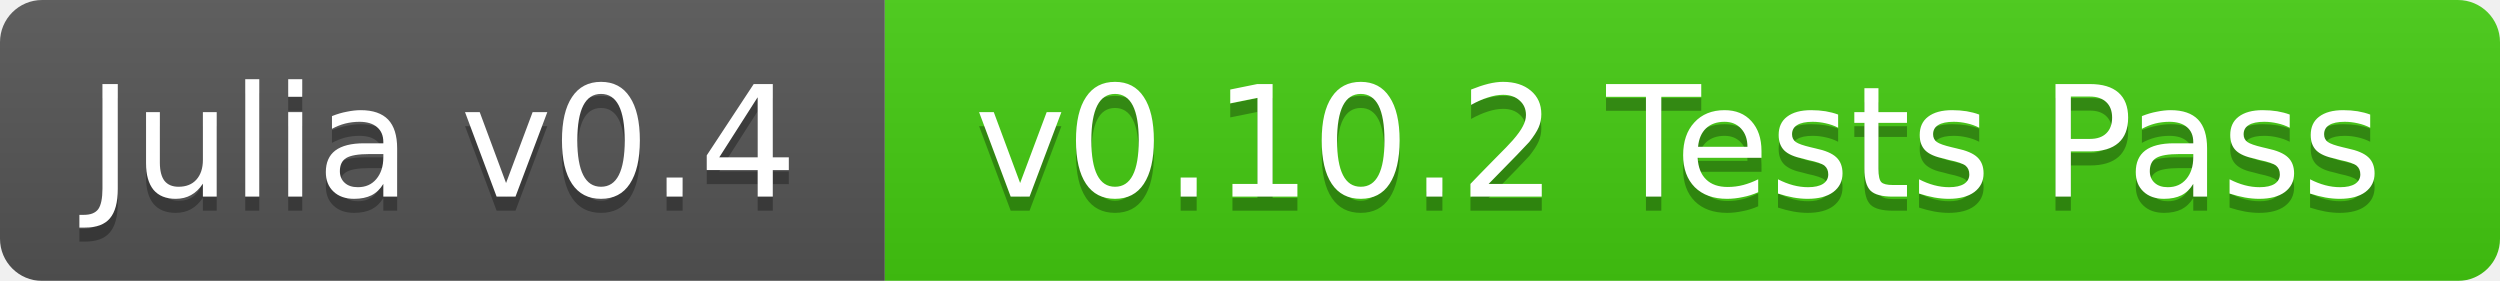
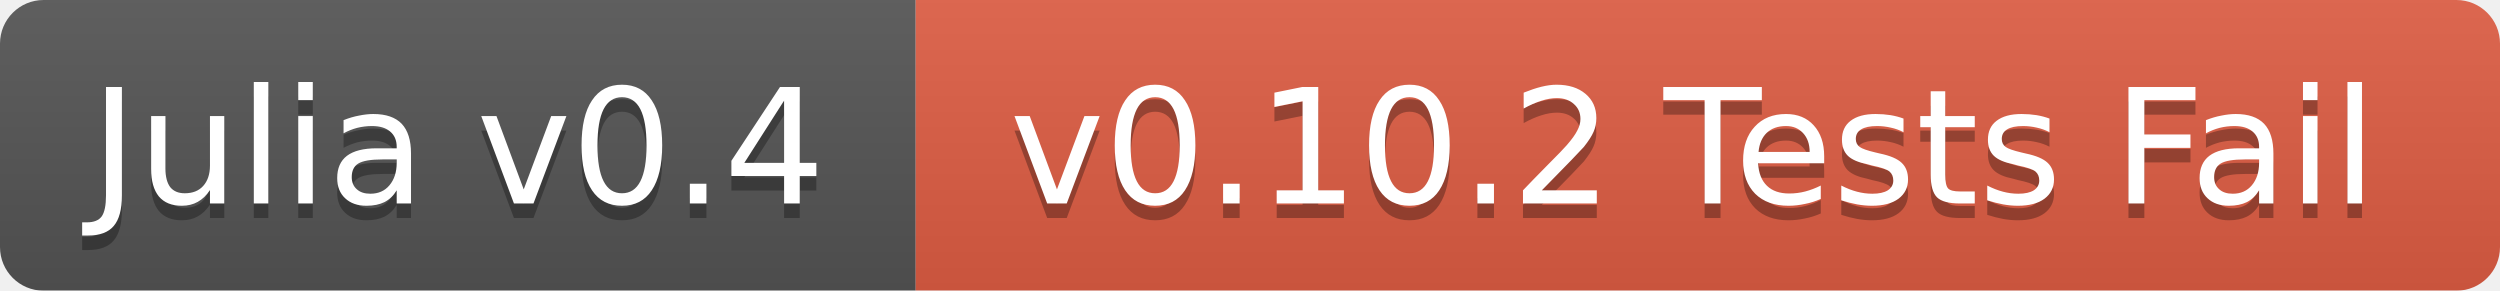
- <svg xmlns="http://www.w3.org/2000/svg" width="178" height="20">
+ <svg xmlns="http://www.w3.org/2000/svg" width="172" height="20">
  <linearGradient id="b" x2="0" y2="100%">
    <stop offset="0" stop-color="#bbb" stop-opacity=".1" />
    <stop offset="1" stop-opacity=".1" />
  </linearGradient>
  <mask id="a">
-     <rect width="178" height="20" rx="3" fill="#fff" />
+     <rect width="172" height="20" rx="3" fill="#fff" />
  </mask>
  <g mask="url(#a)">
    <path fill="#555" d="M0 0h63v20H0z" />
-     <path fill="#4c1" d="M63 0h115v20H63z" />
-     <path fill="url(#b)" d="M0 0h178v20H0z" />
+     <path fill="#e05d44" d="M63 0h109v20H63z" />
+     <path fill="url(#b)" d="M0 0h172v20H0z" />
  </g>
  <g fill="#fff" text-anchor="middle" font-family="DejaVu Sans,Verdana,Geneva,sans-serif" font-size="11">
    <text x="31.5" y="15" fill="#010101" fill-opacity=".3">Julia v0.4</text>
    <text x="31.5" y="14">Julia v0.4</text>
-     <text x="119.5" y="15" fill="#010101" fill-opacity=".3">v0.10.2 Tests Pass</text>
-     <text x="119.5" y="14">v0.10.2 Tests Pass</text>
+     <text x="116.5" y="15" fill="#010101" fill-opacity=".3">v0.10.2 Tests Fail</text>
+     <text x="116.5" y="14">v0.10.2 Tests Fail</text>
  </g>
</svg>
